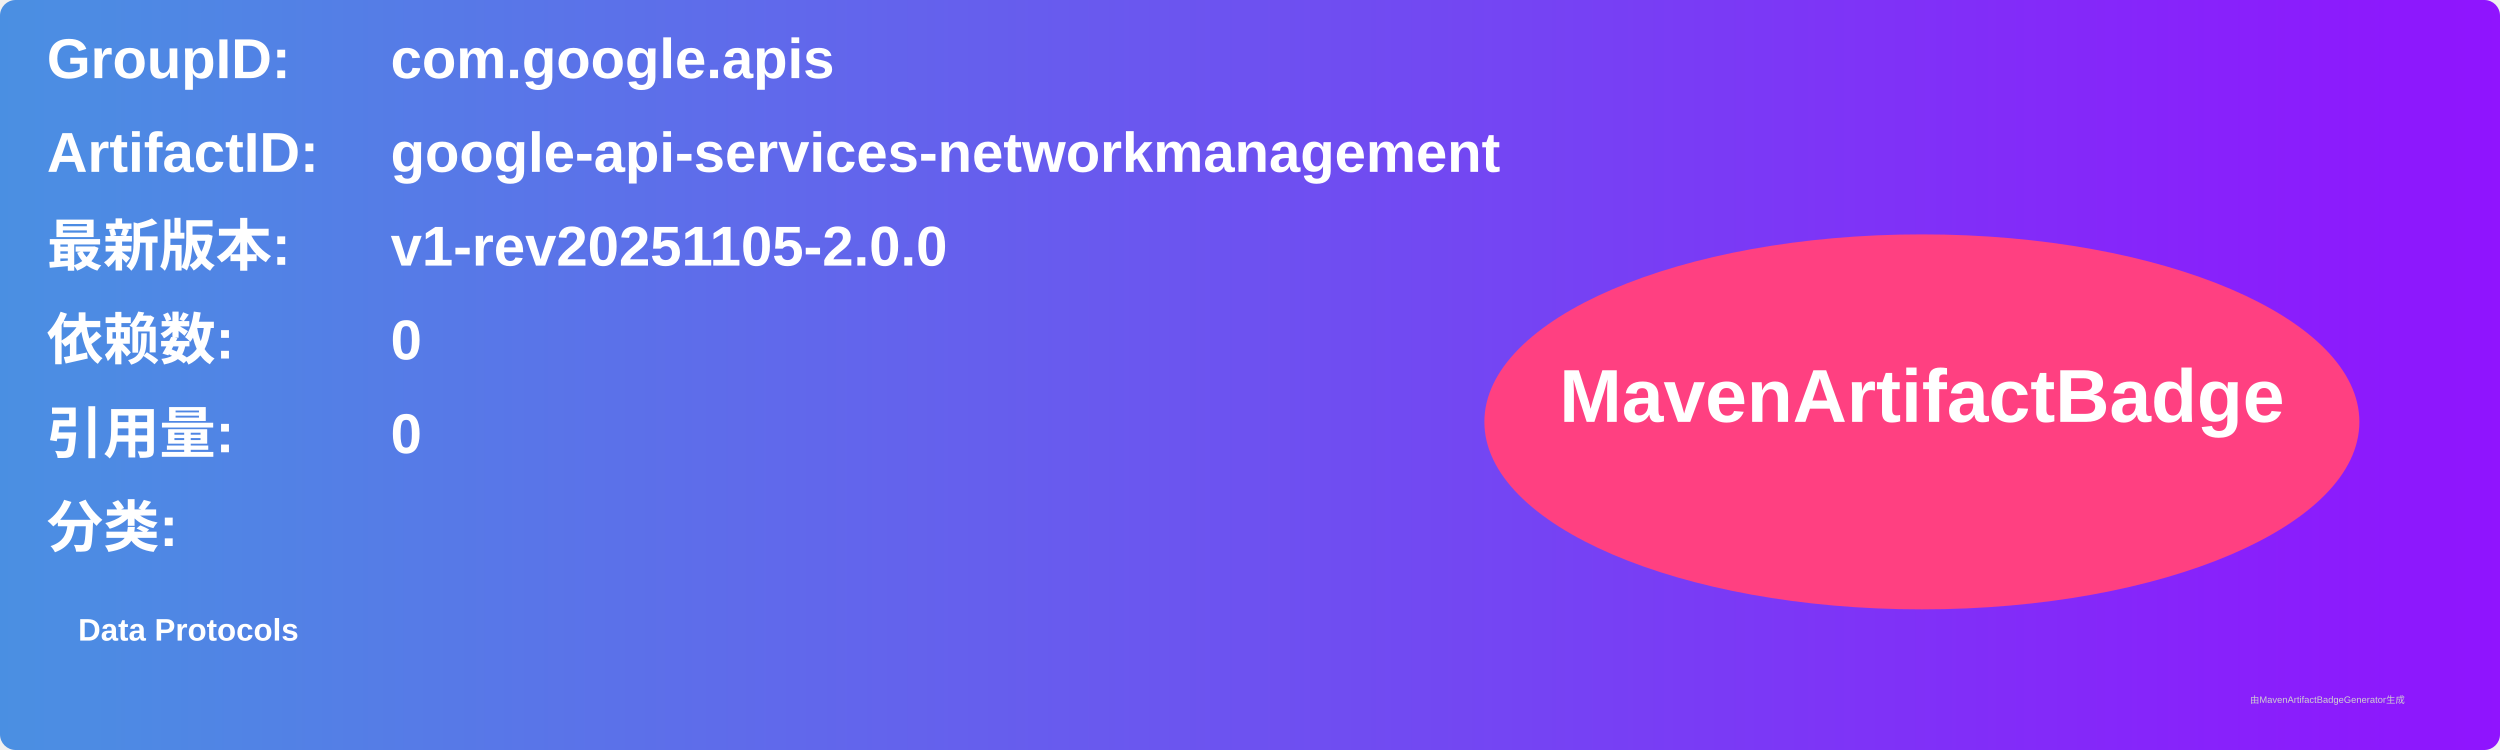
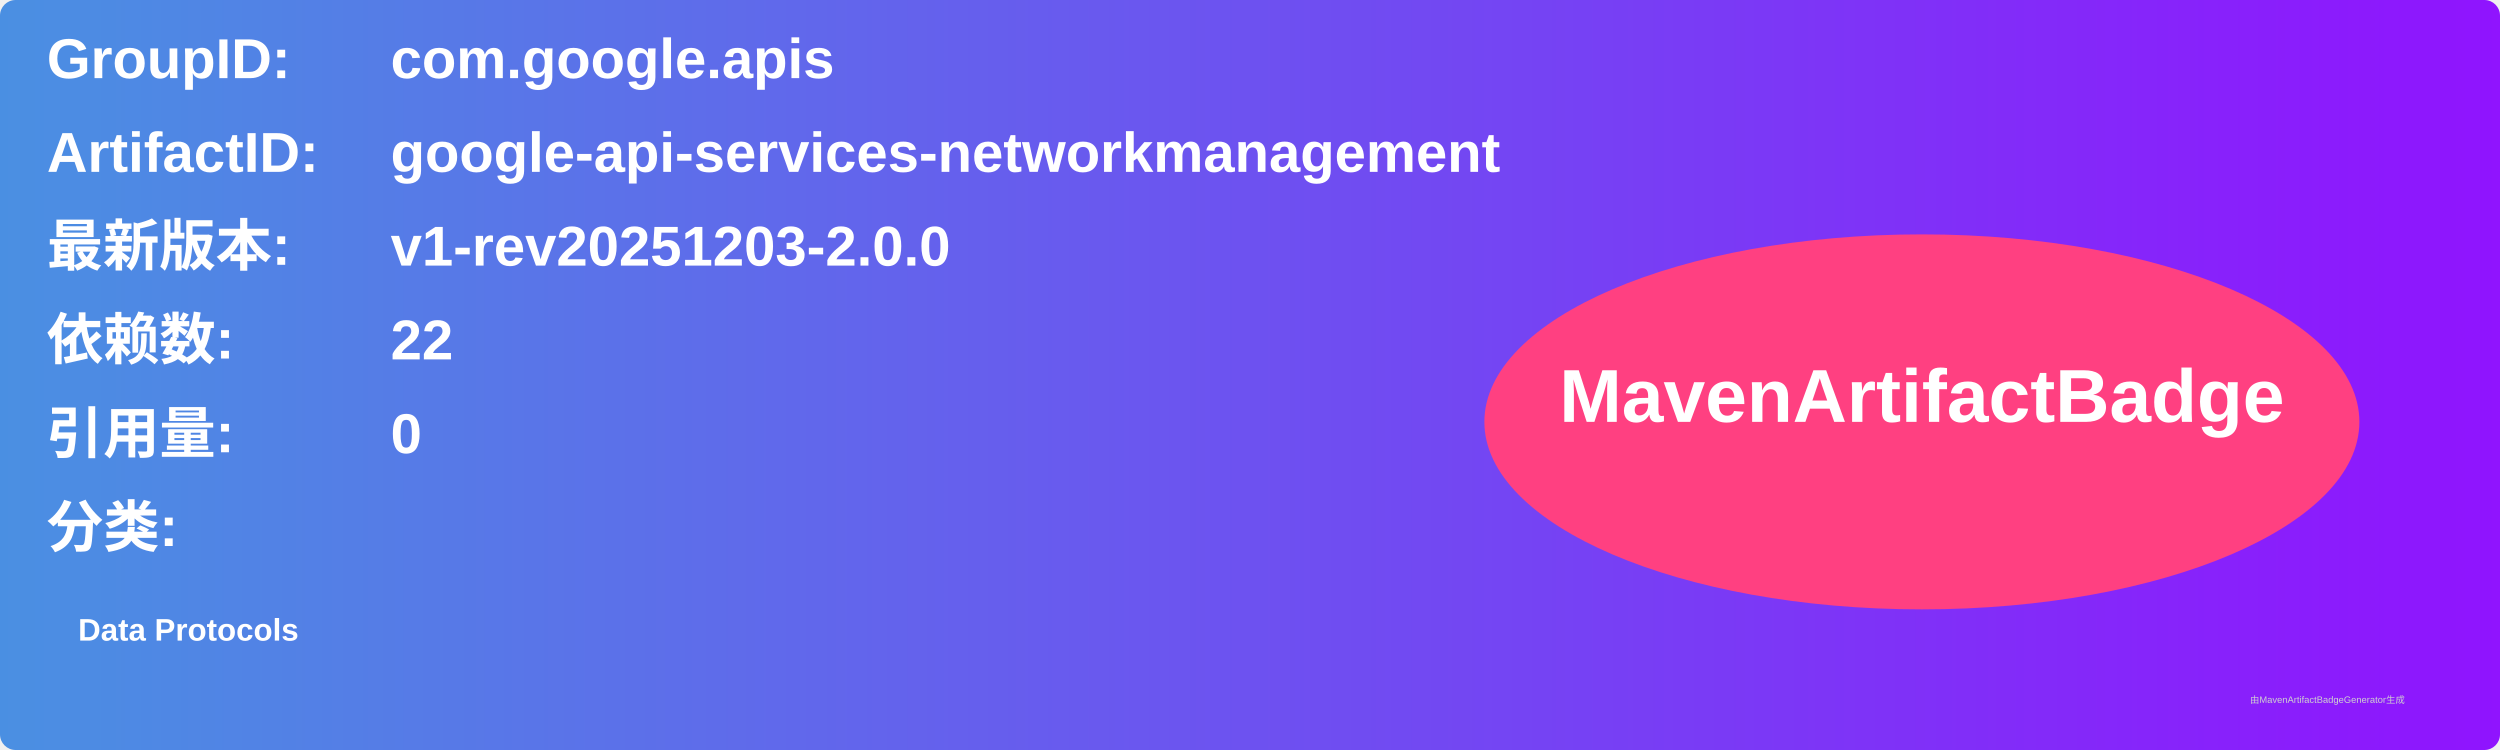
<svg xmlns="http://www.w3.org/2000/svg" width="800" height="240" viewBox="0 0 800 240">
  <linearGradient id="grad" x1="0%" y1="0%" x2="100%" y2="0%">
    <stop offset="0%" stop-color="#4a90e2" />
    <stop offset="100%" stop-color="#9013fe" />
  </linearGradient>
  <rect width="100%" height="100%" rx="5" ry="5" fill="url(#grad)" />
  <g transform="translate(15, 15)">
    <text x="0" y="10" font-family="Arial" font-size="18" fill="white" font-weight="bold" width="260">GroupID:</text>
    <text x="110" y="10" font-family="Arial" font-size="18" fill="white" font-weight="bold" width="460">com.google.apis</text>
    <text x="0" y="40" font-family="Arial" font-size="18" fill="white" font-weight="bold" width="260">ArtifactID:</text>
    <text x="110" y="40" font-family="Arial" font-size="18" fill="white" font-weight="bold" width="460">google-api-services-networkmanagement</text>
    <text x="0" y="70" font-family="Arial" font-size="18" fill="white" font-weight="bold">最新版本:</text>
    <text x="110" y="70" font-family="Arial" font-size="18" fill="white" font-weight="bold">
-       <tspan font-weight="bold">v1-rev20251105-2.0.0</tspan>
+       <tspan font-weight="bold">v1-rev20251203-2.0.0</tspan>
    </text>
    <text x="0" y="100" font-family="Arial" font-size="18" fill="white" font-weight="bold">依赖数: </text>
    <text x="110" y="100" font-family="Arial" font-size="18" fill="white">
-       <tspan font-weight="bold">0</tspan>
+       <tspan font-weight="bold">22</tspan>
    </text>
    <text x="0" y="130" font-family="Arial" font-size="18" fill="white" font-weight="bold">引用量: </text>
    <text x="110" y="130" font-family="Arial" font-size="18" fill="white">
      <tspan font-weight="bold">0</tspan>
    </text>
    <text x="0" y="160" font-family="Arial" font-size="18" fill="white" font-weight="bold">分类:</text>
    <text x="10" y="190" font-family="Arial" font-size="10" fill="white">
      <tspan font-weight="bold">Data Protocols</tspan>
    </text>
    <ellipse cx="600" cy="120" rx="140" ry="60" fill="#ff4081" />
    <text x="600" y="120" text-anchor="middle" font-family="Arial" font-size="24" fill="white" font-weight="bold">MavenArtifactBadge</text>
  </g>
  <text x="720" y="225" font-family="Arial" font-size="3" fill="#d0d0d0">由MavenArtifactBadgeGenerator生成</text>
</svg>
